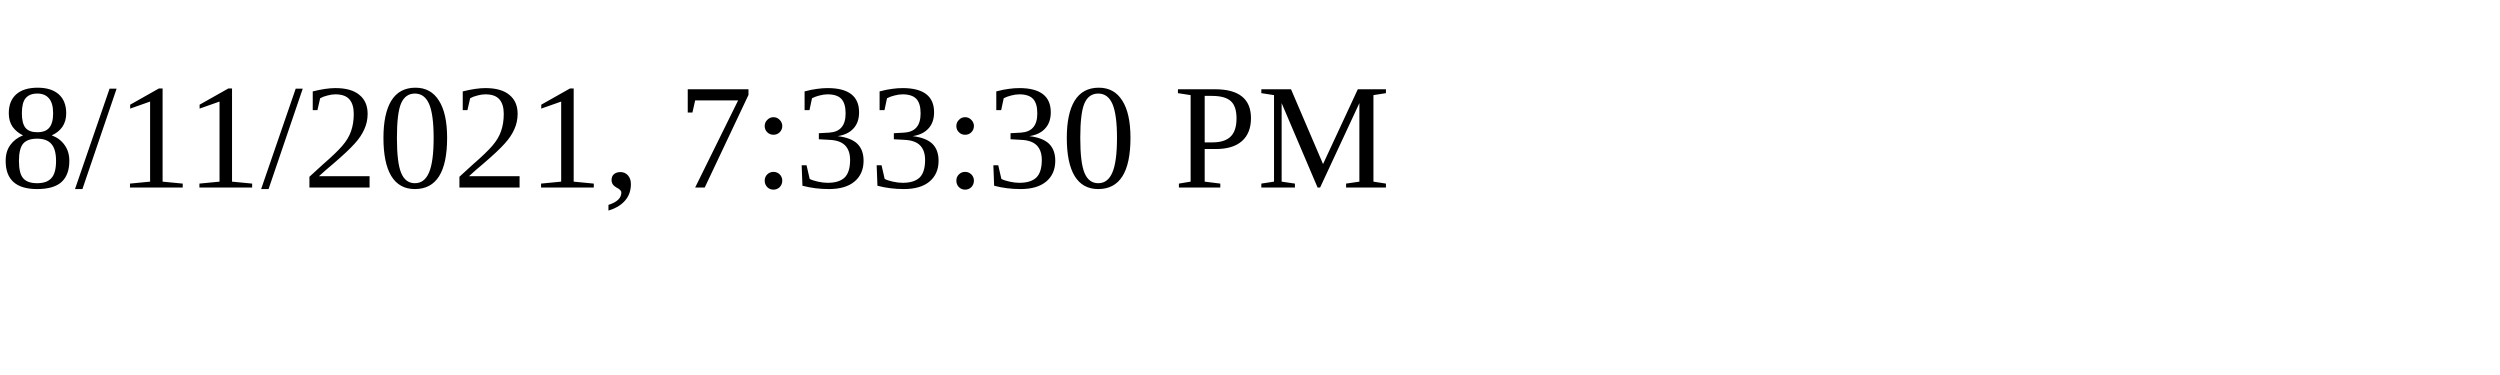
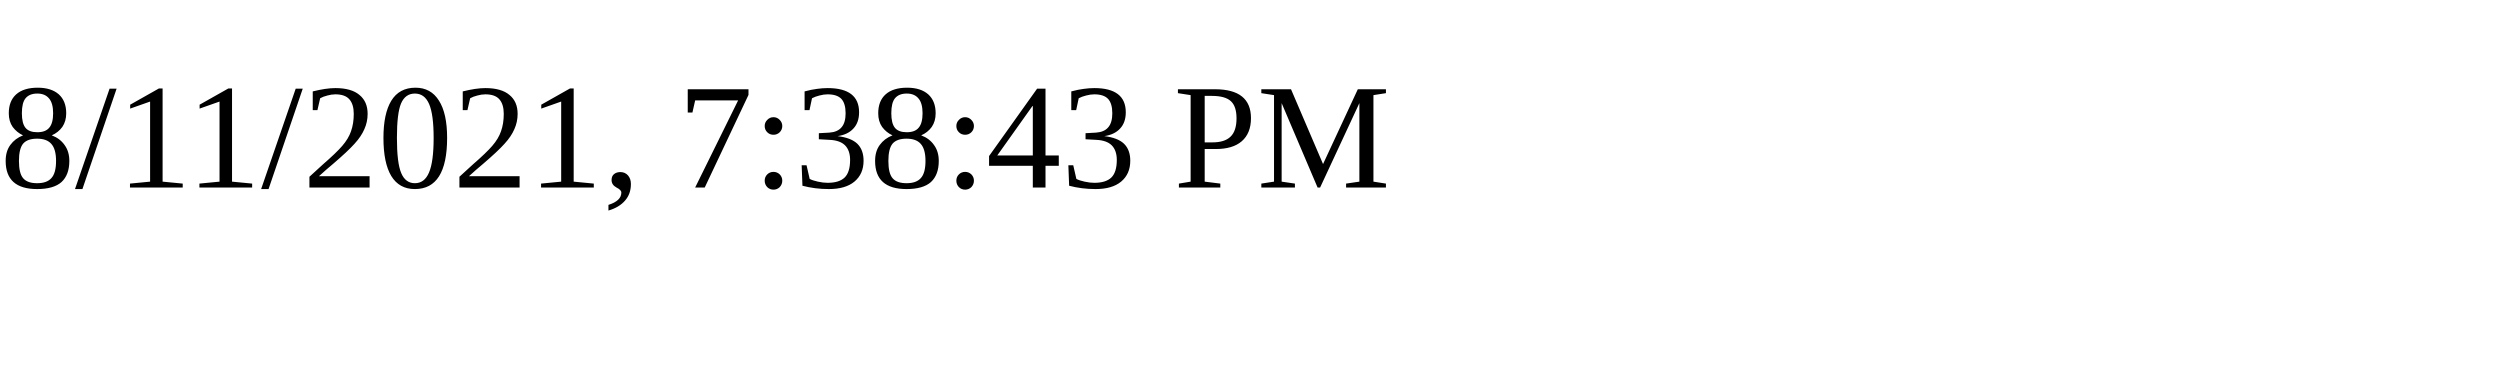
<svg xmlns="http://www.w3.org/2000/svg" height="30" width="200">
-   <text x="0" y="15">8/11/2021, 7:33:30 PM</text>
+   <text x="0" y="15">8/11/2021, 7:38:43 PM</text>
</svg>
